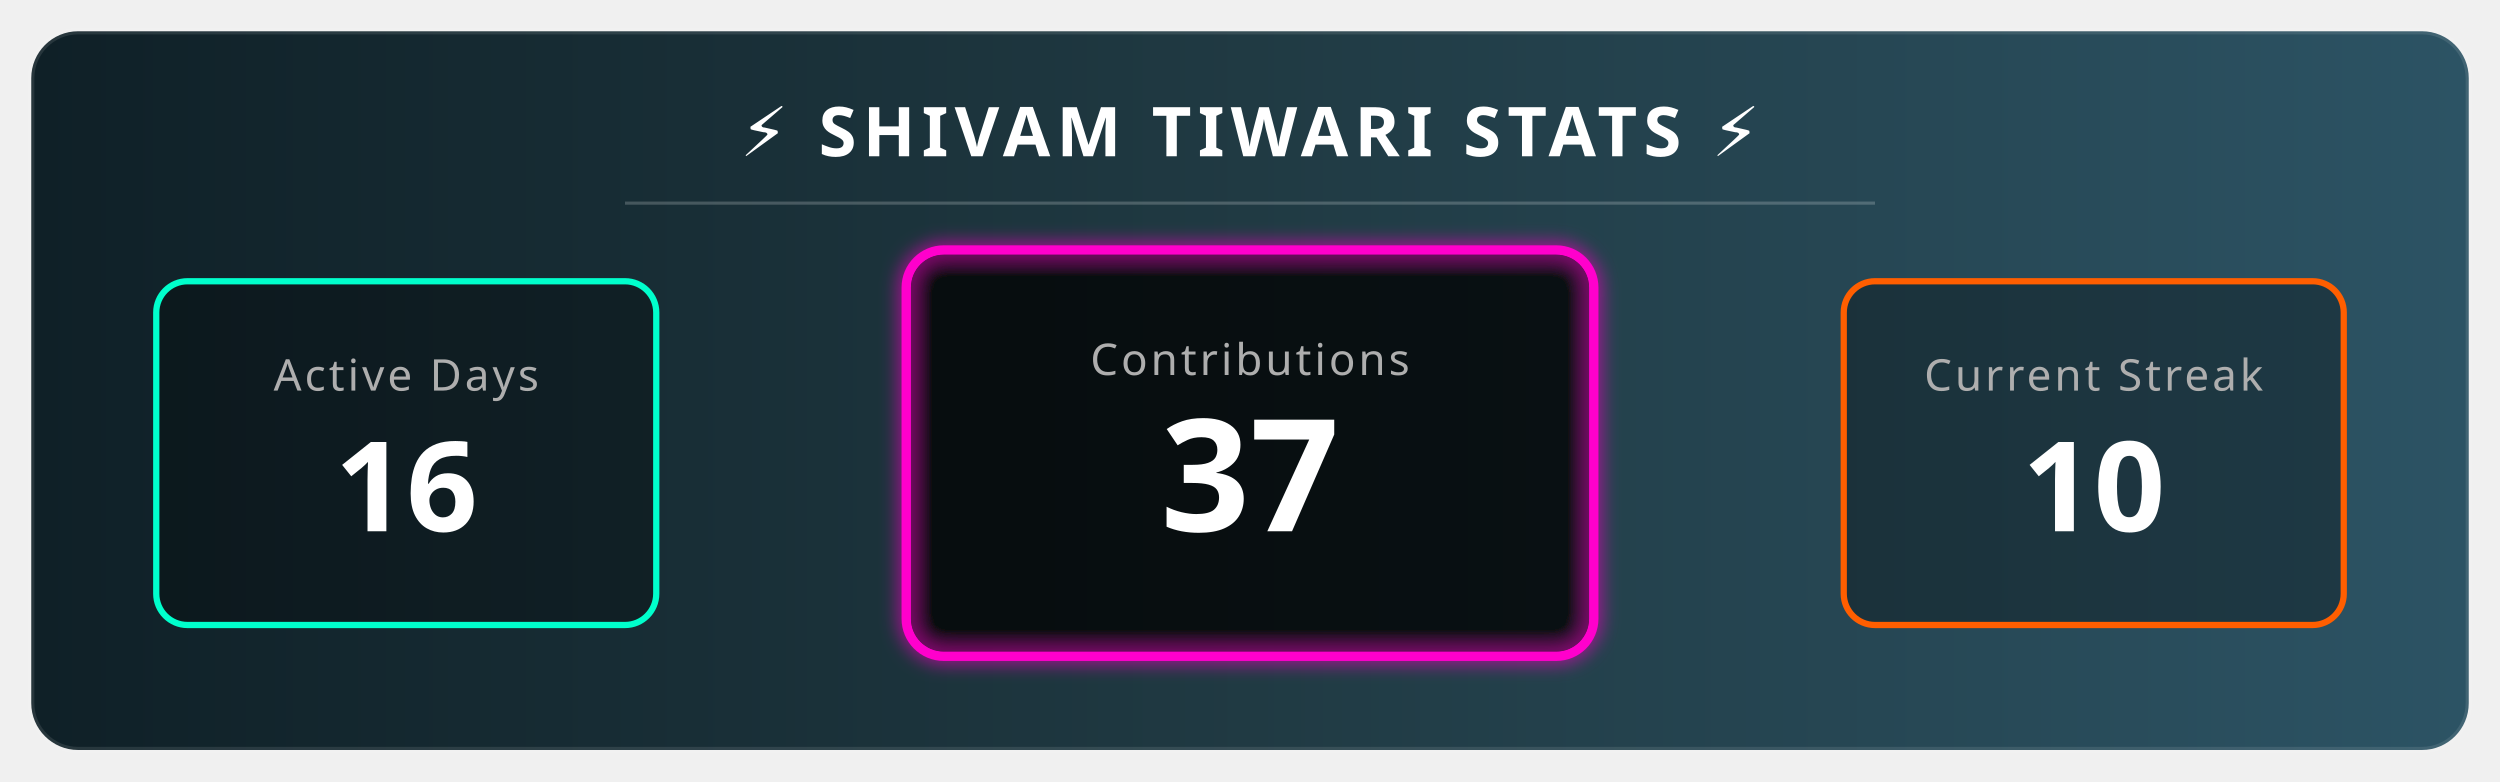
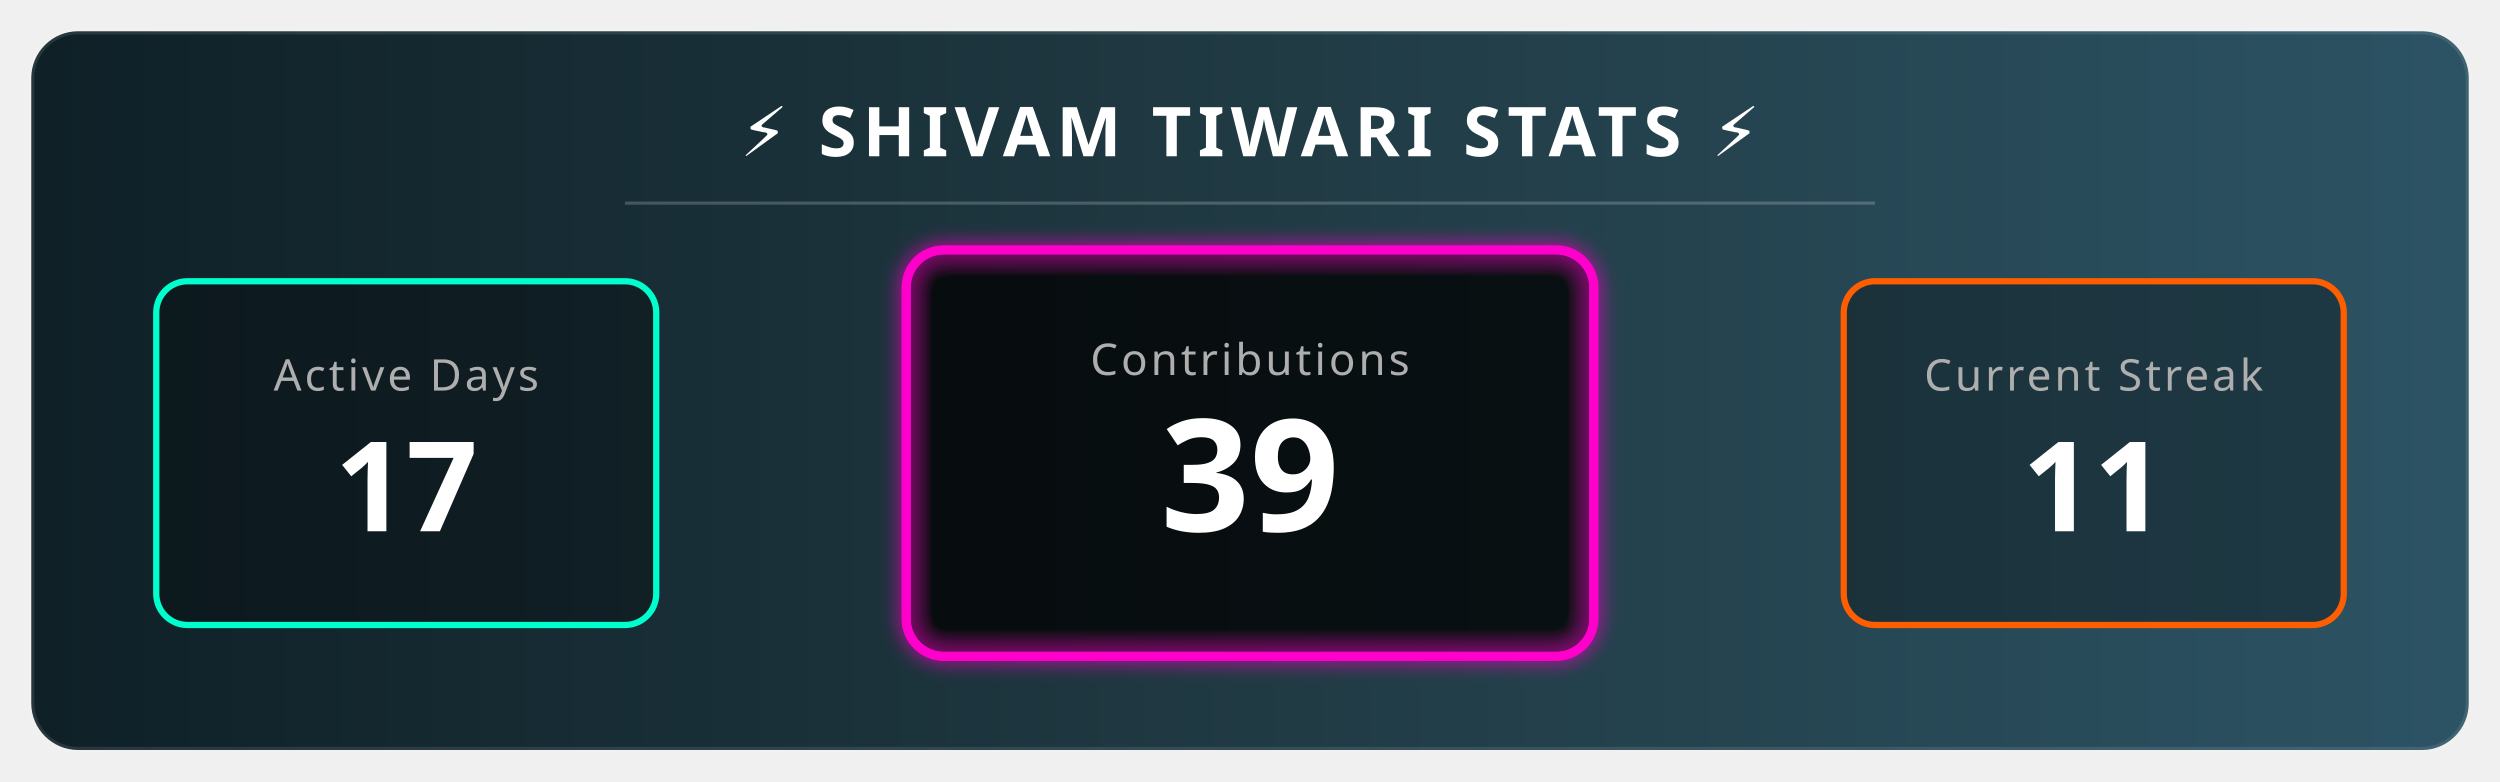
<svg xmlns="http://www.w3.org/2000/svg" width="800" height="250" viewBox="0 0 800 250">
  <defs>
    <linearGradient id="bgGradient" x1="0%" y1="0%" x2="100%" y2="0%">
      <stop offset="0%" style="stop-color:#0f2027;stop-opacity:1" />
      <stop offset="50%" style="stop-color:#203a43;stop-opacity:1" />
      <stop offset="100%" style="stop-color:#2c5364;stop-opacity:1" />
    </linearGradient>
    <filter id="glow" x="-20%" y="-20%" width="140%" height="140%">
      <feGaussianBlur stdDeviation="3" result="blur" />
      <feComposite in="SourceGraphic" in2="blur" operator="over" />
    </filter>
    <style>
        .title { font-family: sans-serif; font-weight: bold; font-size: 22px; fill: white; letter-spacing: 2px; text-transform: uppercase; }
        .stat-label { font-family: sans-serif; font-size: 14px; fill: #aeaeae; text-transform: uppercase; letter-spacing: 1px; }
        .stat-number { font-family: sans-serif; font-weight: 800; font-size: 40px; fill: white; }
        
        /* Animation Classes */
        .fade-in { animation: fadeIn 2s ease-in-out; }
        .pulse { animation: pulse 3s infinite alternate; }
        
        @keyframes fadeIn { from { opacity: 0; } to { opacity: 1; } }
        @keyframes pulse { 0% { transform: scale(1); transform-origin: center; } 100% { transform: scale(1.05); transform-origin: center; } }
      </style>
  </defs>
  <rect x="10" y="10" width="780" height="230" rx="15" fill="url(#bgGradient)" stroke="rgba(255,255,255,0.1)" stroke-width="2" />
  <text x="400" y="50" text-anchor="middle" class="title">⚡ SHIVAM TIWARI STATS ⚡</text>
  <line x1="200" y1="65" x2="600" y2="65" stroke="rgba(255,255,255,0.2)" stroke-width="1" />
  <g transform="translate(50, 90)">
    <rect x="0" y="0" width="160" height="110" rx="10" fill="rgba(0,0,0,0.3)" stroke="#00ffcc" stroke-width="2" />
    <text x="80" y="35" text-anchor="middle" class="stat-label" fill="#00ffcc">Active Days</text>
-     <text x="80" y="80" text-anchor="middle" class="stat-number fade-in">16</text>
+     <text x="80" y="80" text-anchor="middle" class="stat-number fade-in">17</text>
  </g>
  <g transform="translate(290, 80)">
    <rect class="pulse" x="0" y="0" width="220" height="130" rx="12" fill="rgba(0,0,0,0.5)" stroke="#ff00cc" stroke-width="3" filter="url(#glow)" />
    <text x="110" y="40" text-anchor="middle" class="stat-label" fill="#ff00cc">Contributions</text>
-     <text x="110" y="90" text-anchor="middle" class="stat-number fade-in" style="font-size: 50px;">37</text>
+     <text x="110" y="90" text-anchor="middle" class="stat-number fade-in" style="font-size: 50px;">39</text>
  </g>
  <g transform="translate(590, 90)">
    <rect x="0" y="0" width="160" height="110" rx="10" fill="rgba(0,0,0,0.3)" stroke="#ff5e00" stroke-width="2" />
    <text x="80" y="35" text-anchor="middle" class="stat-label" fill="#ff5e00">Current Streak</text>
-     <text x="80" y="80" text-anchor="middle" class="stat-number fade-in">10 </text>
+     <text x="80" y="80" text-anchor="middle" class="stat-number fade-in">11 </text>
  </g>
</svg>
